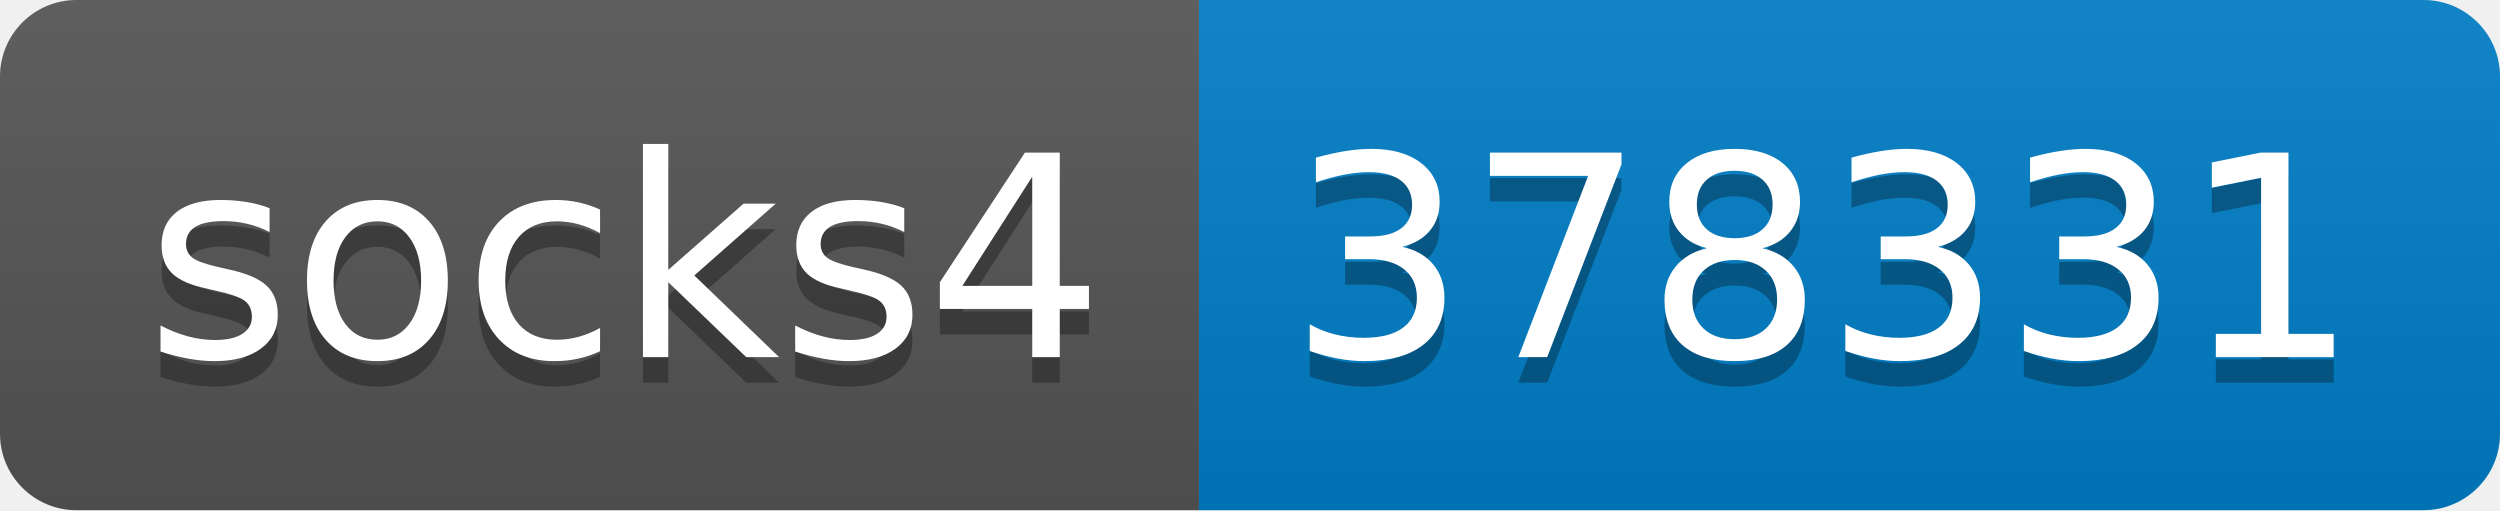
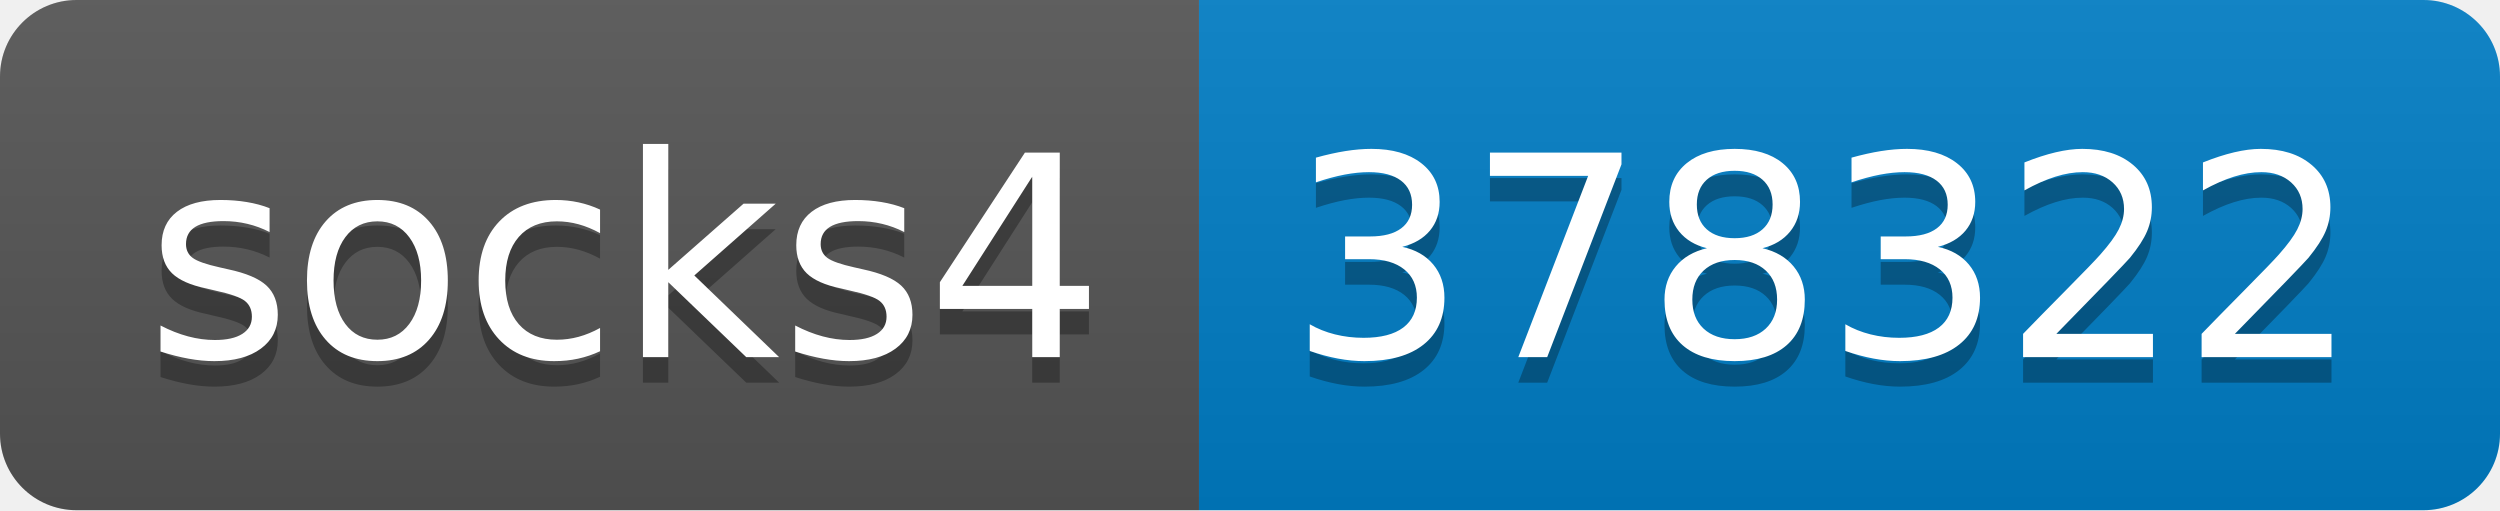
- <svg xmlns="http://www.w3.org/2000/svg" width="98" height="20" role="img" aria-label="socks4: 378331">
+ <svg xmlns="http://www.w3.org/2000/svg" width="98" height="20" role="img" aria-label="socks4: 378322">
  <linearGradient id="s" x2="0" y2="100%">
    <stop offset="0" stop-color="#bbb" stop-opacity=".1" />
    <stop offset="1" stop-opacity=".1" />
  </linearGradient>
  <clipPath id="r">
    <rect width="98" height="20" rx="3" fill="#fff" />
  </clipPath>
  <g clip-path="url(#r)">
    <rect width="47" height="20" fill="#555" />
    <rect x="47" width="51" height="20" fill="#007ec6" />
    <rect width="98" height="20" fill="url(#s)" />
  </g>
  <g fill="#fff" text-anchor="middle" font-family="Verdana,Geneva,DejaVu Sans,sans-serif" text-rendering="geometricPrecision" font-size="110">
    <text aria-hidden="true" x="245" y="150" fill="#010101" fill-opacity=".3" transform="scale(.1)" textLength="370">socks4</text>
    <text x="245" y="140" transform="scale(.1)" fill="#fff" textLength="370">socks4</text>
-     <text aria-hidden="true" x="715" y="150" fill="#010101" fill-opacity=".3" transform="scale(.1)" textLength="410">378331</text>
-     <text x="715" y="140" transform="scale(.1)" fill="#fff" textLength="410">378331</text>
+     <text aria-hidden="true" x="715" y="150" fill="#010101" fill-opacity=".3" transform="scale(.1)" textLength="410">378322</text>
+     <text x="715" y="140" transform="scale(.1)" fill="#fff" textLength="410">378322</text>
  </g>
</svg>
